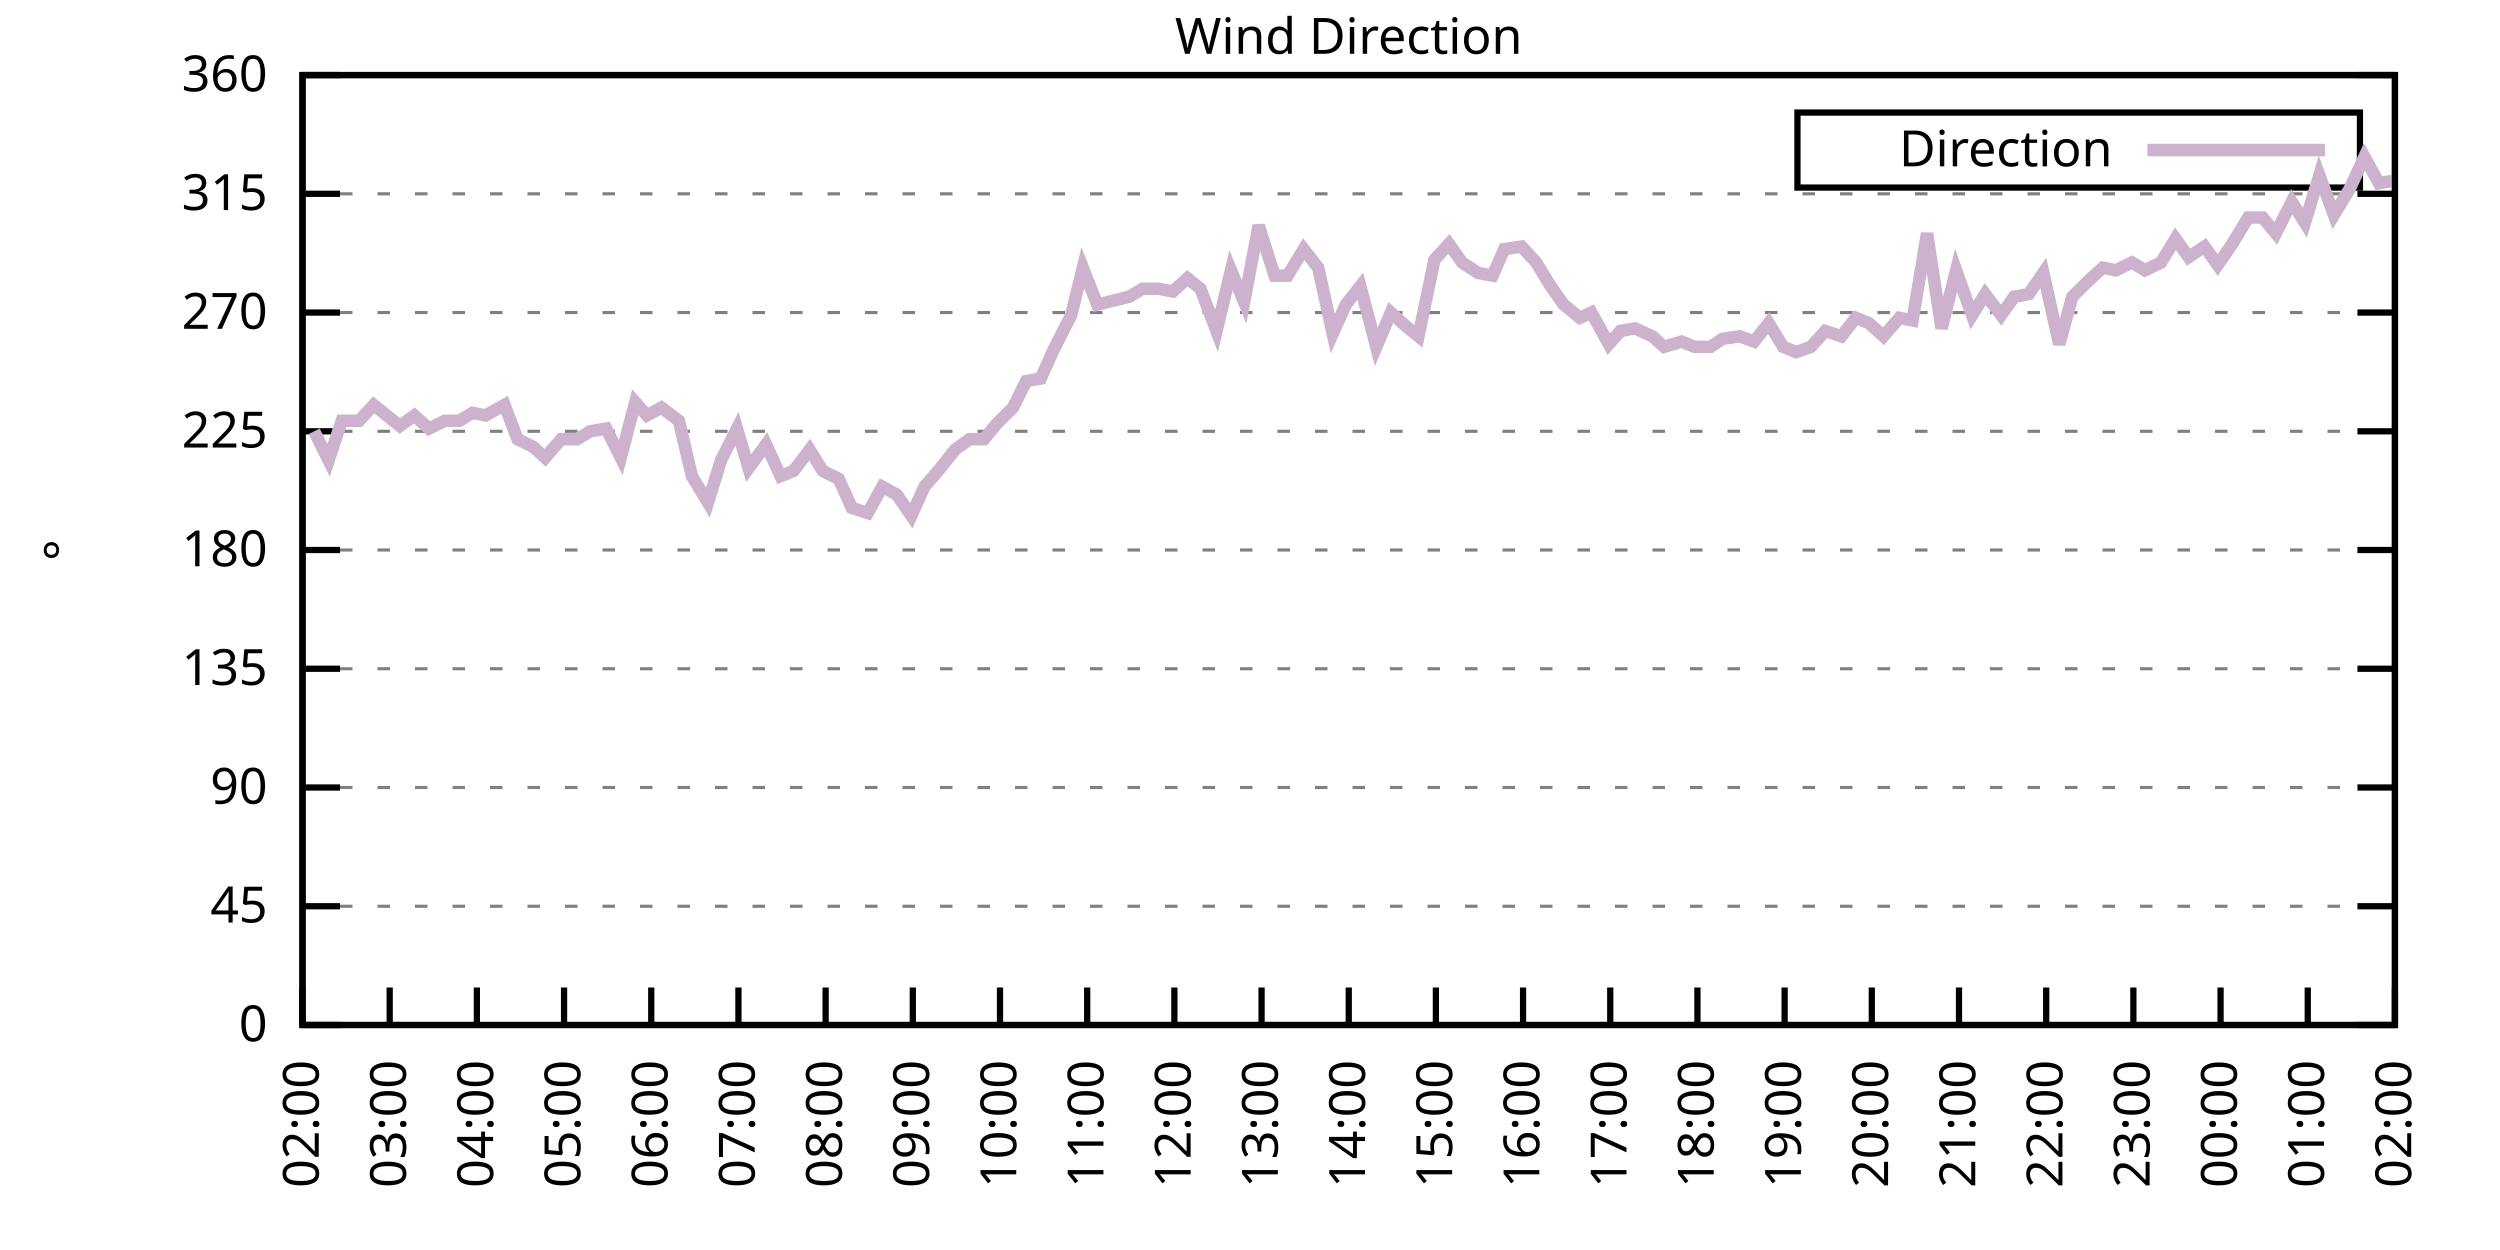
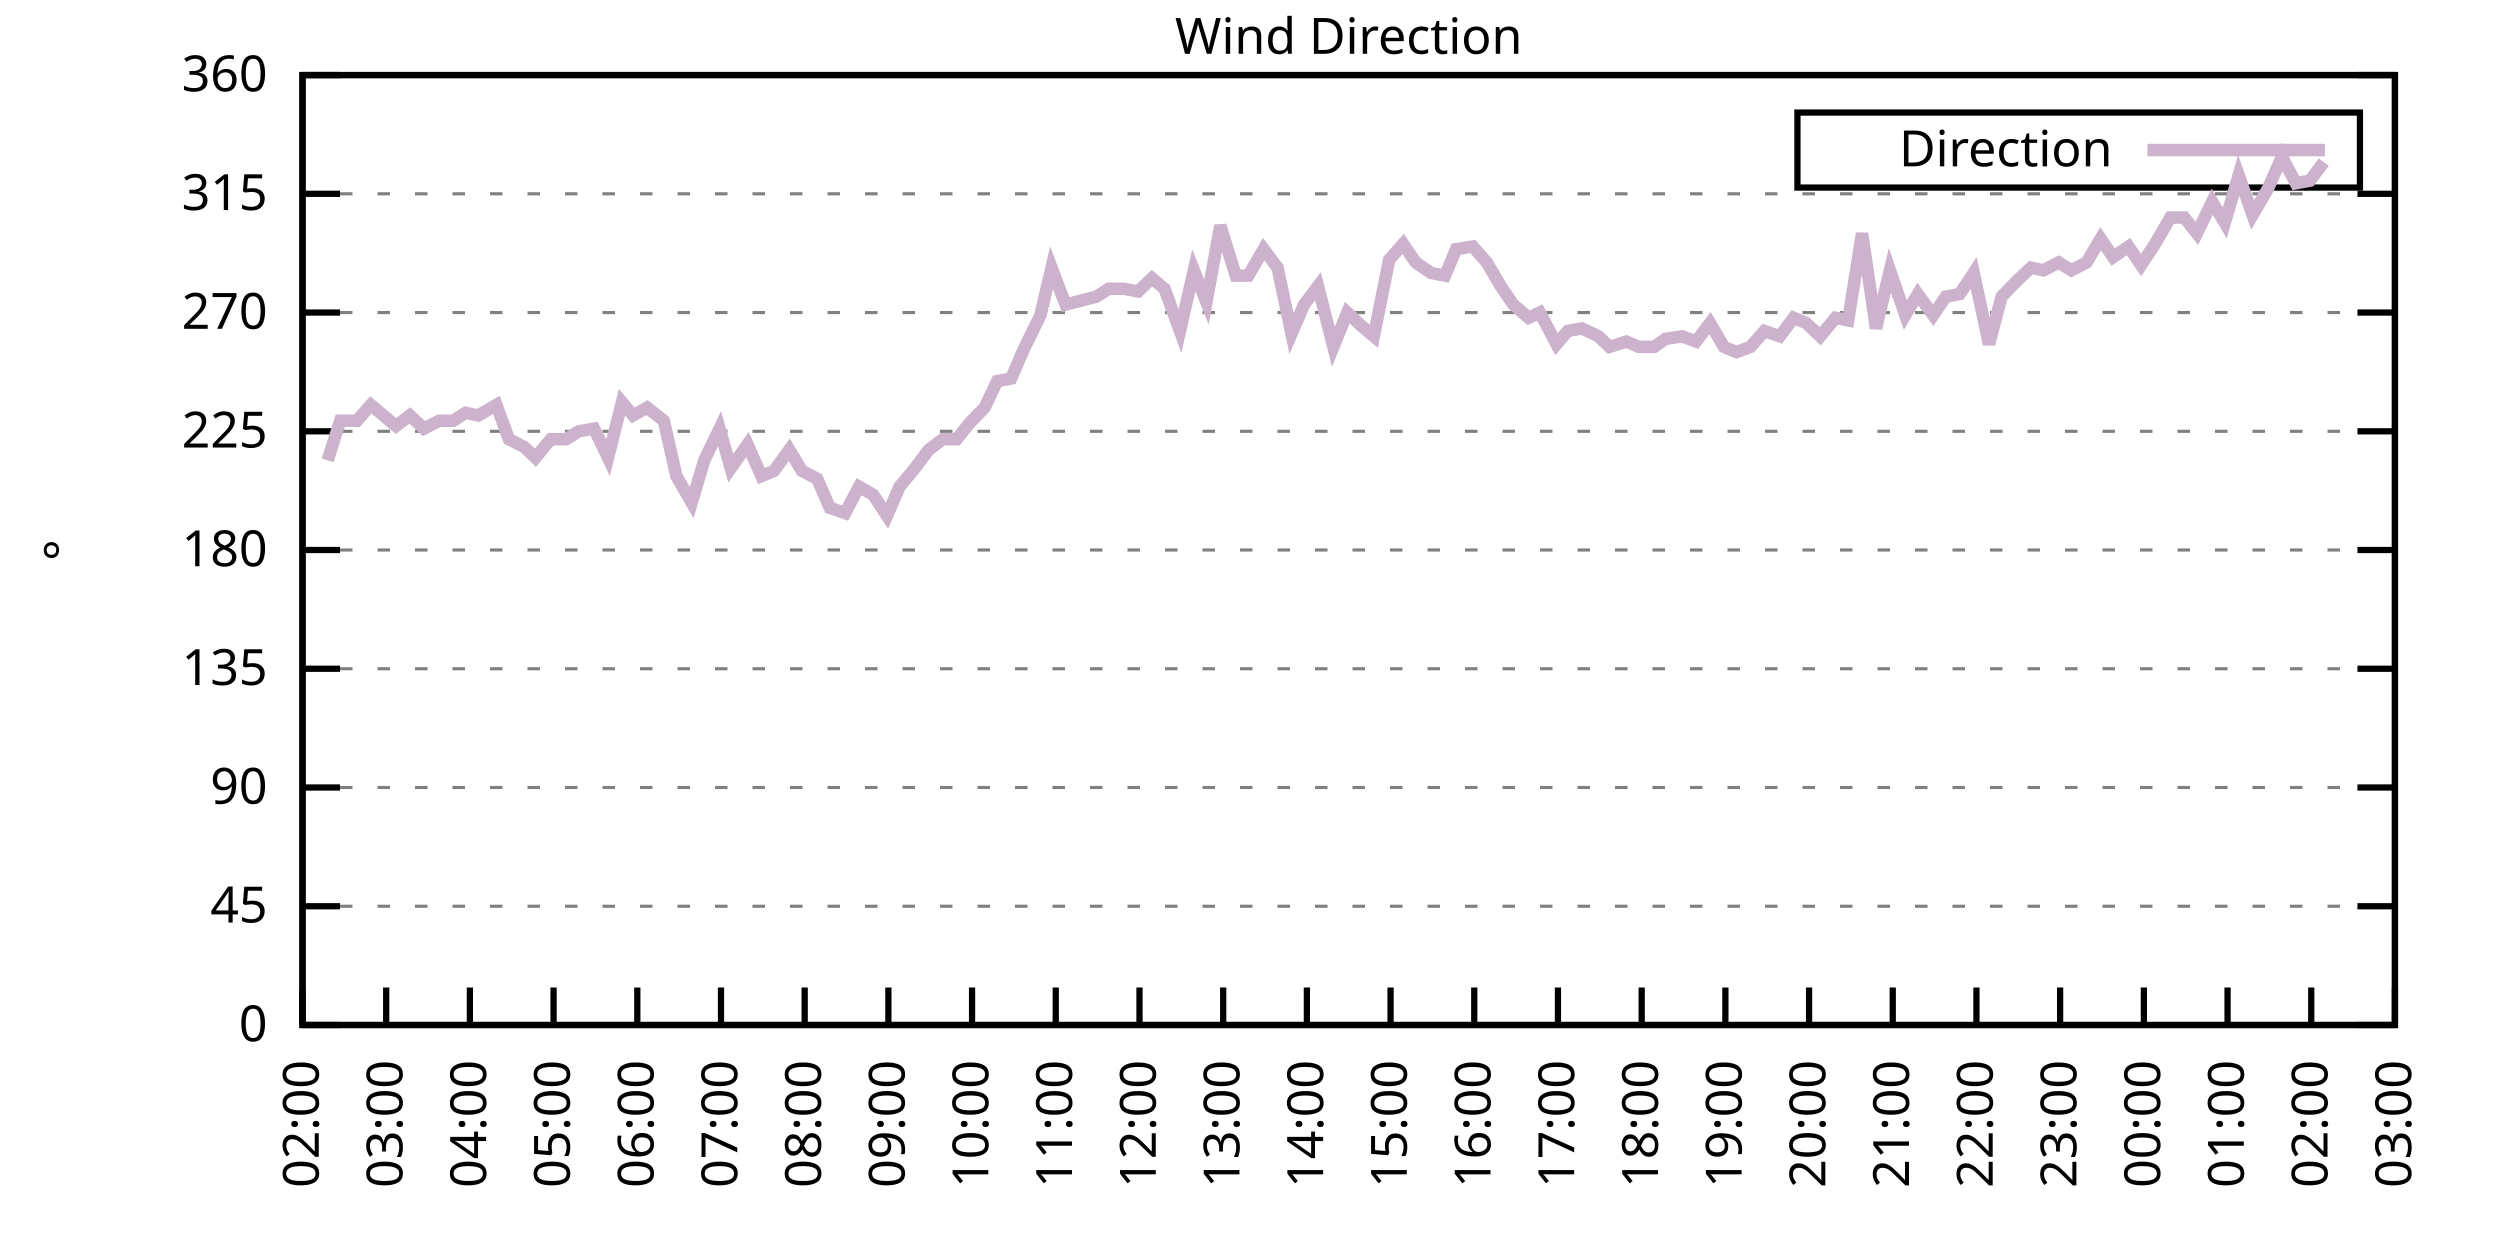
<svg xmlns="http://www.w3.org/2000/svg" xmlns:xlink="http://www.w3.org/1999/xlink" width="400" height="200" viewBox="0 0 400 200">
  <g id="gnuplot_canvas">
    <rect x="0" y="0" width="400" height="200" fill="none" />
    <defs>
      <circle id="gpDot" r="0.5" stroke-width="0.5" stroke="currentColor" />
      <path id="gpPt0" stroke-width="0.333" stroke="currentColor" d="M-1,0 h2 M0,-1 v2" />
      <path id="gpPt1" stroke-width="0.333" stroke="currentColor" d="M-1,-1 L1,1 M1,-1 L-1,1" />
      <path id="gpPt2" stroke-width="0.333" stroke="currentColor" d="M-1,0 L1,0 M0,-1 L0,1 M-1,-1 L1,1 M-1,1 L1,-1" />
      <rect id="gpPt3" stroke-width="0.333" stroke="currentColor" x="-1" y="-1" width="2" height="2" />
      <rect id="gpPt4" stroke-width="0.333" stroke="currentColor" fill="currentColor" x="-1" y="-1" width="2" height="2" />
      <circle id="gpPt5" stroke-width="0.333" stroke="currentColor" cx="0" cy="0" r="1" />
      <use xlink:href="#gpPt5" id="gpPt6" fill="currentColor" stroke="none" />
      <path id="gpPt7" stroke-width="0.333" stroke="currentColor" d="M0,-1.33 L-1.33,0.67 L1.33,0.67 z" />
      <use xlink:href="#gpPt7" id="gpPt8" fill="currentColor" stroke="none" />
      <use xlink:href="#gpPt7" id="gpPt9" stroke="currentColor" transform="rotate(180)" />
      <use xlink:href="#gpPt9" id="gpPt10" fill="currentColor" stroke="none" />
      <use xlink:href="#gpPt3" id="gpPt11" stroke="currentColor" transform="rotate(45)" />
      <use xlink:href="#gpPt11" id="gpPt12" fill="currentColor" stroke="none" />
      <path id="gpPt13" stroke-width="0.333" stroke="currentColor" d="M0,1.330 L1.265,0.411 L0.782,-1.067 L-0.782,-1.076 L-1.265,0.411 z" />
      <use xlink:href="#gpPt13" id="gpPt14" fill="currentColor" stroke="none" />
      <filter id="textbox" filterUnits="objectBoundingBox" x="0" y="0" height="1" width="1">
        <feFlood flood-color="white" flood-opacity="1" result="bgnd" />
        <feComposite in="SourceGraphic" in2="bgnd" operator="atop" />
      </filter>
      <filter id="greybox" filterUnits="objectBoundingBox" x="0" y="0" height="1" width="1">
        <feFlood flood-color="lightgrey" flood-opacity="1" result="grey" />
        <feComposite in="SourceGraphic" in2="grey" operator="atop" />
      </filter>
    </defs>
    <g fill="none" color="white" stroke="currentColor" stroke-width="1.00" stroke-linecap="butt" stroke-linejoin="miter">
</g>
    <g fill="none" color="black" stroke="currentColor" stroke-width="1.00" stroke-linecap="butt" stroke-linejoin="miter">
      <g stroke="none" shape-rendering="crispEdges">
        <polygon fill="rgb(255, 255, 255)" points="48.40,164.00 383.18,164.00 383.18,12.02 48.40,12.02 " />
      </g>
    </g>
    <g fill="none" color="black" stroke="currentColor" stroke-width="1.00" stroke-linecap="butt" stroke-linejoin="miter">
</g>
    <g fill="none" color="black" stroke="black" stroke-width="0.50" stroke-linecap="butt" stroke-linejoin="miter">
</g>
    <g fill="none" color="gray" stroke="currentColor" stroke-width="0.50" stroke-linecap="butt" stroke-linejoin="miter">
      <path stroke="gray" stroke-dasharray="2,4" class="gridline" d="M48.40,164.00 L383.19,164.00  " />
    </g>
    <g fill="none" color="gray" stroke="gray" stroke-width="1.00" stroke-linecap="butt" stroke-linejoin="miter">
</g>
    <g fill="none" color="black" stroke="currentColor" stroke-width="1.00" stroke-linecap="butt" stroke-linejoin="miter">
      <path stroke="black" d="M48.40,164.00 L54.40,164.00 M383.19,164.00 L377.19,164.00  " />
      <g transform="translate(42.80,166.60)" stroke="none" fill="black" font-family="Sans" font-size="8.00" text-anchor="end">
        <text>
          <tspan font-family="Sans"> 0</tspan>
        </text>
      </g>
    </g>
    <g fill="none" color="black" stroke="currentColor" stroke-width="1.00" stroke-linecap="butt" stroke-linejoin="miter">
</g>
    <g fill="none" color="black" stroke="black" stroke-width="0.50" stroke-linecap="butt" stroke-linejoin="miter">
</g>
    <g fill="none" color="gray" stroke="currentColor" stroke-width="0.50" stroke-linecap="butt" stroke-linejoin="miter">
      <path stroke="gray" stroke-dasharray="2,4" class="gridline" d="M48.40,145.00 L383.19,145.00  " />
    </g>
    <g fill="none" color="gray" stroke="gray" stroke-width="1.00" stroke-linecap="butt" stroke-linejoin="miter">
</g>
    <g fill="none" color="black" stroke="currentColor" stroke-width="1.00" stroke-linecap="butt" stroke-linejoin="miter">
      <path stroke="black" d="M48.40,145.00 L54.40,145.00 M383.19,145.00 L377.19,145.00  " />
      <g transform="translate(42.80,147.60)" stroke="none" fill="black" font-family="Sans" font-size="8.00" text-anchor="end">
        <text>
          <tspan font-family="Sans"> 45</tspan>
        </text>
      </g>
    </g>
    <g fill="none" color="black" stroke="currentColor" stroke-width="1.00" stroke-linecap="butt" stroke-linejoin="miter">
</g>
    <g fill="none" color="black" stroke="black" stroke-width="0.50" stroke-linecap="butt" stroke-linejoin="miter">
</g>
    <g fill="none" color="gray" stroke="currentColor" stroke-width="0.50" stroke-linecap="butt" stroke-linejoin="miter">
      <path stroke="gray" stroke-dasharray="2,4" class="gridline" d="M48.40,126.00 L383.19,126.00  " />
    </g>
    <g fill="none" color="gray" stroke="gray" stroke-width="1.00" stroke-linecap="butt" stroke-linejoin="miter">
</g>
    <g fill="none" color="black" stroke="currentColor" stroke-width="1.00" stroke-linecap="butt" stroke-linejoin="miter">
      <path stroke="black" d="M48.40,126.00 L54.40,126.00 M383.19,126.00 L377.19,126.00  " />
      <g transform="translate(42.80,128.60)" stroke="none" fill="black" font-family="Sans" font-size="8.00" text-anchor="end">
        <text>
          <tspan font-family="Sans"> 90</tspan>
        </text>
      </g>
    </g>
    <g fill="none" color="black" stroke="currentColor" stroke-width="1.00" stroke-linecap="butt" stroke-linejoin="miter">
</g>
    <g fill="none" color="black" stroke="black" stroke-width="0.50" stroke-linecap="butt" stroke-linejoin="miter">
</g>
    <g fill="none" color="gray" stroke="currentColor" stroke-width="0.50" stroke-linecap="butt" stroke-linejoin="miter">
      <path stroke="gray" stroke-dasharray="2,4" class="gridline" d="M48.40,107.00 L383.19,107.00  " />
    </g>
    <g fill="none" color="gray" stroke="gray" stroke-width="1.00" stroke-linecap="butt" stroke-linejoin="miter">
</g>
    <g fill="none" color="black" stroke="currentColor" stroke-width="1.00" stroke-linecap="butt" stroke-linejoin="miter">
      <path stroke="black" d="M48.40,107.00 L54.40,107.00 M383.19,107.00 L377.19,107.00  " />
      <g transform="translate(42.80,109.60)" stroke="none" fill="black" font-family="Sans" font-size="8.00" text-anchor="end">
        <text>
          <tspan font-family="Sans"> 135</tspan>
        </text>
      </g>
    </g>
    <g fill="none" color="black" stroke="currentColor" stroke-width="1.00" stroke-linecap="butt" stroke-linejoin="miter">
</g>
    <g fill="none" color="black" stroke="black" stroke-width="0.50" stroke-linecap="butt" stroke-linejoin="miter">
</g>
    <g fill="none" color="gray" stroke="currentColor" stroke-width="0.50" stroke-linecap="butt" stroke-linejoin="miter">
      <path stroke="gray" stroke-dasharray="2,4" class="gridline" d="M48.40,88.00 L383.19,88.00  " />
    </g>
    <g fill="none" color="gray" stroke="gray" stroke-width="1.00" stroke-linecap="butt" stroke-linejoin="miter">
</g>
    <g fill="none" color="black" stroke="currentColor" stroke-width="1.00" stroke-linecap="butt" stroke-linejoin="miter">
      <path stroke="black" d="M48.40,88.00 L54.40,88.00 M383.19,88.00 L377.19,88.00  " />
      <g transform="translate(42.80,90.60)" stroke="none" fill="black" font-family="Sans" font-size="8.00" text-anchor="end">
        <text>
          <tspan font-family="Sans"> 180</tspan>
        </text>
      </g>
    </g>
    <g fill="none" color="black" stroke="currentColor" stroke-width="1.00" stroke-linecap="butt" stroke-linejoin="miter">
</g>
    <g fill="none" color="black" stroke="black" stroke-width="0.50" stroke-linecap="butt" stroke-linejoin="miter">
</g>
    <g fill="none" color="gray" stroke="currentColor" stroke-width="0.50" stroke-linecap="butt" stroke-linejoin="miter">
      <path stroke="gray" stroke-dasharray="2,4" class="gridline" d="M48.40,69.01 L383.19,69.01  " />
    </g>
    <g fill="none" color="gray" stroke="gray" stroke-width="1.00" stroke-linecap="butt" stroke-linejoin="miter">
</g>
    <g fill="none" color="black" stroke="currentColor" stroke-width="1.00" stroke-linecap="butt" stroke-linejoin="miter">
      <path stroke="black" d="M48.40,69.01 L54.40,69.01 M383.19,69.01 L377.19,69.01  " />
      <g transform="translate(42.80,71.61)" stroke="none" fill="black" font-family="Sans" font-size="8.00" text-anchor="end">
        <text>
          <tspan font-family="Sans"> 225</tspan>
        </text>
      </g>
    </g>
    <g fill="none" color="black" stroke="currentColor" stroke-width="1.00" stroke-linecap="butt" stroke-linejoin="miter">
</g>
    <g fill="none" color="black" stroke="black" stroke-width="0.50" stroke-linecap="butt" stroke-linejoin="miter">
</g>
    <g fill="none" color="gray" stroke="currentColor" stroke-width="0.50" stroke-linecap="butt" stroke-linejoin="miter">
      <path stroke="gray" stroke-dasharray="2,4" class="gridline" d="M48.40,50.01 L383.19,50.01  " />
    </g>
    <g fill="none" color="gray" stroke="gray" stroke-width="1.00" stroke-linecap="butt" stroke-linejoin="miter">
</g>
    <g fill="none" color="black" stroke="currentColor" stroke-width="1.00" stroke-linecap="butt" stroke-linejoin="miter">
      <path stroke="black" d="M48.40,50.01 L54.40,50.01 M383.19,50.01 L377.19,50.01  " />
      <g transform="translate(42.80,52.61)" stroke="none" fill="black" font-family="Sans" font-size="8.00" text-anchor="end">
        <text>
          <tspan font-family="Sans"> 270</tspan>
        </text>
      </g>
    </g>
    <g fill="none" color="black" stroke="currentColor" stroke-width="1.00" stroke-linecap="butt" stroke-linejoin="miter">
</g>
    <g fill="none" color="black" stroke="black" stroke-width="0.50" stroke-linecap="butt" stroke-linejoin="miter">
</g>
    <g fill="none" color="gray" stroke="currentColor" stroke-width="0.50" stroke-linecap="butt" stroke-linejoin="miter">
      <path stroke="gray" stroke-dasharray="2,4" class="gridline" d="M48.40,31.01 L383.19,31.01  " />
    </g>
    <g fill="none" color="gray" stroke="gray" stroke-width="1.00" stroke-linecap="butt" stroke-linejoin="miter">
</g>
    <g fill="none" color="black" stroke="currentColor" stroke-width="1.00" stroke-linecap="butt" stroke-linejoin="miter">
      <path stroke="black" d="M48.40,31.01 L54.40,31.01 M383.19,31.01 L377.19,31.01  " />
      <g transform="translate(42.80,33.61)" stroke="none" fill="black" font-family="Sans" font-size="8.00" text-anchor="end">
        <text>
          <tspan font-family="Sans"> 315</tspan>
        </text>
      </g>
    </g>
    <g fill="none" color="black" stroke="currentColor" stroke-width="1.00" stroke-linecap="butt" stroke-linejoin="miter">
</g>
    <g fill="none" color="black" stroke="black" stroke-width="0.50" stroke-linecap="butt" stroke-linejoin="miter">
</g>
    <g fill="none" color="gray" stroke="currentColor" stroke-width="0.50" stroke-linecap="butt" stroke-linejoin="miter">
      <path stroke="gray" stroke-dasharray="2,4" class="gridline" d="M48.40,12.01 L383.19,12.01  " />
    </g>
    <g fill="none" color="gray" stroke="gray" stroke-width="1.00" stroke-linecap="butt" stroke-linejoin="miter">
</g>
    <g fill="none" color="black" stroke="currentColor" stroke-width="1.00" stroke-linecap="butt" stroke-linejoin="miter">
      <path stroke="black" d="M48.40,12.01 L54.40,12.01 M383.19,12.01 L377.19,12.01  " />
      <g transform="translate(42.80,14.61)" stroke="none" fill="black" font-family="Sans" font-size="8.00" text-anchor="end">
        <text>
          <tspan font-family="Sans"> 360</tspan>
        </text>
      </g>
    </g>
    <g fill="none" color="black" stroke="currentColor" stroke-width="1.00" stroke-linecap="butt" stroke-linejoin="miter">
      <path stroke="black" d="M48.40,164.00 L48.40,158.00  " />
      <g transform="translate(51.00,169.60) rotate(270.00)" stroke="none" fill="black" font-family="Sans" font-size="8.00" text-anchor="end">
        <text>
          <tspan font-family="Sans">02:00</tspan>
        </text>
      </g>
    </g>
    <g fill="none" color="black" stroke="currentColor" stroke-width="1.00" stroke-linecap="butt" stroke-linejoin="miter">
-       <path stroke="black" d="M62.35,164.00 L62.35,158.00  " />
-       <g transform="translate(64.95,169.60) rotate(270.00)" stroke="none" fill="black" font-family="Sans" font-size="8.00" text-anchor="end">
+       <path stroke="black" d="M61.79,164.00 L61.79,158.00  " />
+       <g transform="translate(64.39,169.60) rotate(270.00)" stroke="none" fill="black" font-family="Sans" font-size="8.00" text-anchor="end">
        <text>
          <tspan font-family="Sans">03:00</tspan>
        </text>
      </g>
    </g>
    <g fill="none" color="black" stroke="currentColor" stroke-width="1.00" stroke-linecap="butt" stroke-linejoin="miter">
-       <path stroke="black" d="M76.30,164.00 L76.30,158.00  " />
-       <g transform="translate(78.90,169.60) rotate(270.00)" stroke="none" fill="black" font-family="Sans" font-size="8.00" text-anchor="end">
+       <path stroke="black" d="M75.18,164.00 L75.18,158.00  " />
+       <g transform="translate(77.78,169.60) rotate(270.00)" stroke="none" fill="black" font-family="Sans" font-size="8.00" text-anchor="end">
        <text>
          <tspan font-family="Sans">04:00</tspan>
        </text>
      </g>
    </g>
    <g fill="none" color="black" stroke="currentColor" stroke-width="1.00" stroke-linecap="butt" stroke-linejoin="miter">
-       <path stroke="black" d="M90.25,164.00 L90.25,158.00  " />
-       <g transform="translate(92.85,169.60) rotate(270.00)" stroke="none" fill="black" font-family="Sans" font-size="8.00" text-anchor="end">
+       <path stroke="black" d="M88.57,164.00 L88.57,158.00  " />
+       <g transform="translate(91.17,169.60) rotate(270.00)" stroke="none" fill="black" font-family="Sans" font-size="8.00" text-anchor="end">
        <text>
          <tspan font-family="Sans">05:00</tspan>
        </text>
      </g>
    </g>
    <g fill="none" color="black" stroke="currentColor" stroke-width="1.00" stroke-linecap="butt" stroke-linejoin="miter">
-       <path stroke="black" d="M104.20,164.00 L104.20,158.00  " />
-       <g transform="translate(106.80,169.60) rotate(270.00)" stroke="none" fill="black" font-family="Sans" font-size="8.00" text-anchor="end">
+       <path stroke="black" d="M101.97,164.00 L101.97,158.00  " />
+       <g transform="translate(104.57,169.60) rotate(270.00)" stroke="none" fill="black" font-family="Sans" font-size="8.00" text-anchor="end">
        <text>
          <tspan font-family="Sans">06:00</tspan>
        </text>
      </g>
    </g>
    <g fill="none" color="black" stroke="currentColor" stroke-width="1.00" stroke-linecap="butt" stroke-linejoin="miter">
-       <path stroke="black" d="M118.15,164.00 L118.15,158.00  " />
-       <g transform="translate(120.75,169.60) rotate(270.00)" stroke="none" fill="black" font-family="Sans" font-size="8.00" text-anchor="end">
+       <path stroke="black" d="M115.36,164.00 L115.36,158.00  " />
+       <g transform="translate(117.96,169.60) rotate(270.00)" stroke="none" fill="black" font-family="Sans" font-size="8.00" text-anchor="end">
        <text>
          <tspan font-family="Sans">07:00</tspan>
        </text>
      </g>
    </g>
    <g fill="none" color="black" stroke="currentColor" stroke-width="1.00" stroke-linecap="butt" stroke-linejoin="miter">
-       <path stroke="black" d="M132.10,164.00 L132.10,158.00  " />
-       <g transform="translate(134.70,169.60) rotate(270.00)" stroke="none" fill="black" font-family="Sans" font-size="8.00" text-anchor="end">
+       <path stroke="black" d="M128.75,164.00 L128.75,158.00  " />
+       <g transform="translate(131.35,169.60) rotate(270.00)" stroke="none" fill="black" font-family="Sans" font-size="8.00" text-anchor="end">
        <text>
          <tspan font-family="Sans">08:00</tspan>
        </text>
      </g>
    </g>
    <g fill="none" color="black" stroke="currentColor" stroke-width="1.00" stroke-linecap="butt" stroke-linejoin="miter">
-       <path stroke="black" d="M146.05,164.00 L146.05,158.00  " />
-       <g transform="translate(148.65,169.60) rotate(270.00)" stroke="none" fill="black" font-family="Sans" font-size="8.00" text-anchor="end">
+       <path stroke="black" d="M142.14,164.00 L142.14,158.00  " />
+       <g transform="translate(144.74,169.60) rotate(270.00)" stroke="none" fill="black" font-family="Sans" font-size="8.00" text-anchor="end">
        <text>
          <tspan font-family="Sans">09:00</tspan>
        </text>
      </g>
    </g>
    <g fill="none" color="black" stroke="currentColor" stroke-width="1.00" stroke-linecap="butt" stroke-linejoin="miter">
-       <path stroke="black" d="M160.00,164.00 L160.00,158.00  " />
-       <g transform="translate(162.60,169.60) rotate(270.00)" stroke="none" fill="black" font-family="Sans" font-size="8.00" text-anchor="end">
+       <path stroke="black" d="M155.53,164.00 L155.53,158.00  " />
+       <g transform="translate(158.13,169.60) rotate(270.00)" stroke="none" fill="black" font-family="Sans" font-size="8.00" text-anchor="end">
        <text>
          <tspan font-family="Sans">10:00</tspan>
        </text>
      </g>
    </g>
    <g fill="none" color="black" stroke="currentColor" stroke-width="1.00" stroke-linecap="butt" stroke-linejoin="miter">
-       <path stroke="black" d="M173.95,164.00 L173.95,158.00  " />
-       <g transform="translate(176.55,169.60) rotate(270.00)" stroke="none" fill="black" font-family="Sans" font-size="8.00" text-anchor="end">
+       <path stroke="black" d="M168.92,164.00 L168.92,158.00  " />
+       <g transform="translate(171.52,169.60) rotate(270.00)" stroke="none" fill="black" font-family="Sans" font-size="8.00" text-anchor="end">
        <text>
          <tspan font-family="Sans">11:00</tspan>
        </text>
      </g>
    </g>
    <g fill="none" color="black" stroke="currentColor" stroke-width="1.00" stroke-linecap="butt" stroke-linejoin="miter">
-       <path stroke="black" d="M187.90,164.00 L187.90,158.00  " />
-       <g transform="translate(190.50,169.60) rotate(270.00)" stroke="none" fill="black" font-family="Sans" font-size="8.00" text-anchor="end">
+       <path stroke="black" d="M182.32,164.00 L182.32,158.00  " />
+       <g transform="translate(184.92,169.60) rotate(270.00)" stroke="none" fill="black" font-family="Sans" font-size="8.00" text-anchor="end">
        <text>
          <tspan font-family="Sans">12:00</tspan>
        </text>
      </g>
    </g>
    <g fill="none" color="black" stroke="currentColor" stroke-width="1.00" stroke-linecap="butt" stroke-linejoin="miter">
-       <path stroke="black" d="M201.85,164.00 L201.85,158.00  " />
-       <g transform="translate(204.45,169.60) rotate(270.00)" stroke="none" fill="black" font-family="Sans" font-size="8.00" text-anchor="end">
+       <path stroke="black" d="M195.71,164.00 L195.71,158.00  " />
+       <g transform="translate(198.31,169.60) rotate(270.00)" stroke="none" fill="black" font-family="Sans" font-size="8.00" text-anchor="end">
        <text>
          <tspan font-family="Sans">13:00</tspan>
        </text>
      </g>
    </g>
    <g fill="none" color="black" stroke="currentColor" stroke-width="1.00" stroke-linecap="butt" stroke-linejoin="miter">
-       <path stroke="black" d="M215.80,164.00 L215.80,158.00  " />
-       <g transform="translate(218.40,169.60) rotate(270.00)" stroke="none" fill="black" font-family="Sans" font-size="8.00" text-anchor="end">
+       <path stroke="black" d="M209.10,164.00 L209.10,158.00  " />
+       <g transform="translate(211.70,169.60) rotate(270.00)" stroke="none" fill="black" font-family="Sans" font-size="8.00" text-anchor="end">
        <text>
          <tspan font-family="Sans">14:00</tspan>
        </text>
      </g>
    </g>
    <g fill="none" color="black" stroke="currentColor" stroke-width="1.00" stroke-linecap="butt" stroke-linejoin="miter">
-       <path stroke="black" d="M229.74,164.00 L229.74,158.00  " />
-       <g transform="translate(232.34,169.60) rotate(270.00)" stroke="none" fill="black" font-family="Sans" font-size="8.00" text-anchor="end">
+       <path stroke="black" d="M222.49,164.00 L222.49,158.00  " />
+       <g transform="translate(225.09,169.60) rotate(270.00)" stroke="none" fill="black" font-family="Sans" font-size="8.00" text-anchor="end">
        <text>
          <tspan font-family="Sans">15:00</tspan>
        </text>
      </g>
    </g>
    <g fill="none" color="black" stroke="currentColor" stroke-width="1.00" stroke-linecap="butt" stroke-linejoin="miter">
-       <path stroke="black" d="M243.69,164.00 L243.69,158.00  " />
-       <g transform="translate(246.29,169.60) rotate(270.00)" stroke="none" fill="black" font-family="Sans" font-size="8.00" text-anchor="end">
+       <path stroke="black" d="M235.88,164.00 L235.88,158.00  " />
+       <g transform="translate(238.48,169.60) rotate(270.00)" stroke="none" fill="black" font-family="Sans" font-size="8.00" text-anchor="end">
        <text>
          <tspan font-family="Sans">16:00</tspan>
        </text>
      </g>
    </g>
    <g fill="none" color="black" stroke="currentColor" stroke-width="1.00" stroke-linecap="butt" stroke-linejoin="miter">
-       <path stroke="black" d="M257.64,164.00 L257.64,158.00  " />
-       <g transform="translate(260.24,169.60) rotate(270.00)" stroke="none" fill="black" font-family="Sans" font-size="8.00" text-anchor="end">
+       <path stroke="black" d="M249.27,164.00 L249.27,158.00  " />
+       <g transform="translate(251.87,169.60) rotate(270.00)" stroke="none" fill="black" font-family="Sans" font-size="8.00" text-anchor="end">
        <text>
          <tspan font-family="Sans">17:00</tspan>
        </text>
      </g>
    </g>
    <g fill="none" color="black" stroke="currentColor" stroke-width="1.00" stroke-linecap="butt" stroke-linejoin="miter">
-       <path stroke="black" d="M271.59,164.00 L271.59,158.00  " />
-       <g transform="translate(274.19,169.60) rotate(270.00)" stroke="none" fill="black" font-family="Sans" font-size="8.00" text-anchor="end">
+       <path stroke="black" d="M262.67,164.00 L262.67,158.00  " />
+       <g transform="translate(265.27,169.60) rotate(270.00)" stroke="none" fill="black" font-family="Sans" font-size="8.00" text-anchor="end">
        <text>
          <tspan font-family="Sans">18:00</tspan>
        </text>
      </g>
    </g>
    <g fill="none" color="black" stroke="currentColor" stroke-width="1.00" stroke-linecap="butt" stroke-linejoin="miter">
-       <path stroke="black" d="M285.54,164.00 L285.54,158.00  " />
-       <g transform="translate(288.14,169.60) rotate(270.00)" stroke="none" fill="black" font-family="Sans" font-size="8.00" text-anchor="end">
+       <path stroke="black" d="M276.06,164.00 L276.06,158.00  " />
+       <g transform="translate(278.66,169.60) rotate(270.00)" stroke="none" fill="black" font-family="Sans" font-size="8.00" text-anchor="end">
        <text>
          <tspan font-family="Sans">19:00</tspan>
        </text>
      </g>
    </g>
    <g fill="none" color="black" stroke="currentColor" stroke-width="1.00" stroke-linecap="butt" stroke-linejoin="miter">
-       <path stroke="black" d="M299.49,164.00 L299.49,158.00  " />
-       <g transform="translate(302.09,169.60) rotate(270.00)" stroke="none" fill="black" font-family="Sans" font-size="8.00" text-anchor="end">
+       <path stroke="black" d="M289.45,164.00 L289.45,158.00  " />
+       <g transform="translate(292.05,169.60) rotate(270.00)" stroke="none" fill="black" font-family="Sans" font-size="8.00" text-anchor="end">
        <text>
          <tspan font-family="Sans">20:00</tspan>
        </text>
      </g>
    </g>
    <g fill="none" color="black" stroke="currentColor" stroke-width="1.00" stroke-linecap="butt" stroke-linejoin="miter">
-       <path stroke="black" d="M313.44,164.00 L313.44,158.00  " />
-       <g transform="translate(316.04,169.60) rotate(270.00)" stroke="none" fill="black" font-family="Sans" font-size="8.00" text-anchor="end">
+       <path stroke="black" d="M302.84,164.00 L302.84,158.00  " />
+       <g transform="translate(305.44,169.60) rotate(270.00)" stroke="none" fill="black" font-family="Sans" font-size="8.00" text-anchor="end">
        <text>
          <tspan font-family="Sans">21:00</tspan>
        </text>
      </g>
    </g>
    <g fill="none" color="black" stroke="currentColor" stroke-width="1.00" stroke-linecap="butt" stroke-linejoin="miter">
-       <path stroke="black" d="M327.39,164.00 L327.39,158.00  " />
-       <g transform="translate(329.99,169.60) rotate(270.00)" stroke="none" fill="black" font-family="Sans" font-size="8.00" text-anchor="end">
+       <path stroke="black" d="M316.23,164.00 L316.23,158.00  " />
+       <g transform="translate(318.83,169.60) rotate(270.00)" stroke="none" fill="black" font-family="Sans" font-size="8.00" text-anchor="end">
        <text>
          <tspan font-family="Sans">22:00</tspan>
        </text>
      </g>
    </g>
    <g fill="none" color="black" stroke="currentColor" stroke-width="1.00" stroke-linecap="butt" stroke-linejoin="miter">
-       <path stroke="black" d="M341.34,164.00 L341.34,158.00  " />
-       <g transform="translate(343.94,169.60) rotate(270.00)" stroke="none" fill="black" font-family="Sans" font-size="8.00" text-anchor="end">
+       <path stroke="black" d="M329.62,164.00 L329.62,158.00  " />
+       <g transform="translate(332.22,169.60) rotate(270.00)" stroke="none" fill="black" font-family="Sans" font-size="8.00" text-anchor="end">
        <text>
          <tspan font-family="Sans">23:00</tspan>
        </text>
      </g>
    </g>
    <g fill="none" color="black" stroke="currentColor" stroke-width="1.00" stroke-linecap="butt" stroke-linejoin="miter">
-       <path stroke="black" d="M355.29,164.00 L355.29,158.00  " />
-       <g transform="translate(357.89,169.60) rotate(270.00)" stroke="none" fill="black" font-family="Sans" font-size="8.00" text-anchor="end">
+       <path stroke="black" d="M343.02,164.00 L343.02,158.00  " />
+       <g transform="translate(345.62,169.60) rotate(270.00)" stroke="none" fill="black" font-family="Sans" font-size="8.00" text-anchor="end">
        <text>
          <tspan font-family="Sans">00:00</tspan>
        </text>
      </g>
    </g>
    <g fill="none" color="black" stroke="currentColor" stroke-width="1.00" stroke-linecap="butt" stroke-linejoin="miter">
-       <path stroke="black" d="M369.24,164.00 L369.24,158.00  " />
-       <g transform="translate(371.84,169.60) rotate(270.00)" stroke="none" fill="black" font-family="Sans" font-size="8.00" text-anchor="end">
+       <path stroke="black" d="M356.41,164.00 L356.41,158.00  " />
+       <g transform="translate(359.01,169.60) rotate(270.00)" stroke="none" fill="black" font-family="Sans" font-size="8.00" text-anchor="end">
        <text>
          <tspan font-family="Sans">01:00</tspan>
+         </text>
+       </g>
+     </g>
+     <g fill="none" color="black" stroke="currentColor" stroke-width="1.00" stroke-linecap="butt" stroke-linejoin="miter">
+       <path stroke="black" d="M369.80,164.00 L369.80,158.00  " />
+       <g transform="translate(372.40,169.60) rotate(270.00)" stroke="none" fill="black" font-family="Sans" font-size="8.00" text-anchor="end">
+         <text>
+           <tspan font-family="Sans">02:00</tspan>
        </text>
      </g>
    </g>
    <g fill="none" color="black" stroke="currentColor" stroke-width="1.00" stroke-linecap="butt" stroke-linejoin="miter">
      <path stroke="black" d="M383.19,164.00 L383.19,158.00  " />
      <g transform="translate(385.79,169.60) rotate(270.00)" stroke="none" fill="black" font-family="Sans" font-size="8.00" text-anchor="end">
        <text>
-           <tspan font-family="Sans">02:00</tspan>
+           <tspan font-family="Sans">03:00</tspan>
        </text>
      </g>
    </g>
    <g fill="none" color="black" stroke="currentColor" stroke-width="1.00" stroke-linecap="butt" stroke-linejoin="miter">
</g>
    <g fill="none" color="black" stroke="currentColor" stroke-width="1.00" stroke-linecap="butt" stroke-linejoin="miter">
      <path stroke="black" d="M48.40,12.01 L48.40,164.00 L383.19,164.00 L383.19,12.01 L48.40,12.01 Z  " />
    </g>
    <g fill="none" color="black" stroke="currentColor" stroke-width="1.00" stroke-linecap="butt" stroke-linejoin="miter">
</g>
    <g fill="none" color="black" stroke="currentColor" stroke-width="1.00" stroke-linecap="butt" stroke-linejoin="miter">
      <path stroke="black" d="M287.59,30.01 L287.59,18.01 L377.59,18.01 L377.59,30.01 L287.59,30.01 Z  " />
    </g>
    <g id="Wind_direction_plot_1">
      <g fill="none" color="white" stroke="black" stroke-width="2.00" stroke-linecap="butt" stroke-linejoin="miter">
</g>
      <g fill="none" color="black" stroke="currentColor" stroke-width="2.00" stroke-linecap="butt" stroke-linejoin="miter">
        <g transform="translate(337.99,26.61)" stroke="none" fill="black" font-family="Sans" font-size="8.00" text-anchor="end">
          <text>
            <tspan font-family="Sans">Direction</tspan>
          </text>
        </g>
      </g>
      <g fill="none" color="black" stroke="currentColor" stroke-width="2.00" stroke-linecap="butt" stroke-linejoin="miter">
-         <path stroke="rgb(204, 178, 204)" d="M343.59,24.01 L371.99,24.01 M50.26,69.01 L52.58,73.65 L54.68,67.32 L57.47,67.32 L59.79,64.78 L61.88,66.47   L63.98,68.16 L66.30,66.47 L68.63,68.58 L71.18,67.32 L73.51,67.32 L75.60,66.05 L77.69,66.47 L80.72,64.78   L82.81,70.27 L85.37,71.54 L87.23,73.23 L89.78,70.27 L92.34,70.27 L94.43,69.01 L96.99,68.58 L99.32,73.23   L101.64,64.36 L103.50,66.47 L105.83,65.21 L108.62,67.32 L110.71,76.18 L113.27,80.41 L115.36,73.65 L117.92,68.58   L119.78,74.92 L122.57,71.12 L124.89,76.18 L126.98,75.34 L129.54,71.96 L131.63,75.34 L134.19,76.61 L136.28,81.25   L138.84,82.09 L141.16,77.87 L143.49,79.14 L145.81,82.52 L147.91,77.87 L150.46,74.92 L152.79,71.96 L155.11,70.27   L157.44,70.27 L159.53,67.74 L162.09,65.21 L164.18,60.98 L166.51,60.56 L168.60,55.92 L171.39,50.43 L173.25,42.83   L175.57,48.74 L180.69,47.47 L182.78,46.21 L185.34,46.21 L187.66,46.63 L189.99,44.52 L192.08,46.21 L194.64,52.96   L196.96,43.25 L199.06,48.32 L201.38,36.08 L203.94,44.10 L206.03,44.10 L208.59,39.87 L210.91,42.83 L213.24,53.39   L215.33,48.74 L217.65,45.79 L220.21,55.50 L222.54,50.01 L224.86,52.12 L226.95,53.81 L229.51,41.56 L231.84,39.03   L233.93,41.99 L236.49,43.67 L238.81,44.10 L240.67,39.87 L243.46,39.45 L245.79,41.99 L248.11,45.79 L250.20,48.74   L252.76,50.85 L254.62,50.01 L257.41,55.07 L259.27,52.96 L261.60,52.54 L264.39,53.81 L266.25,55.50 L269.04,54.65   L271.13,55.50 L273.69,55.50 L275.55,54.23 L278.34,53.81 L280.66,54.65 L282.99,51.70 L285.31,55.50 L287.40,56.34   L289.73,55.50 L292.05,52.96 L294.61,53.81 L296.94,50.85 L299.03,51.70 L301.35,53.81 L303.91,50.85 L306.00,51.27   L308.33,37.34 L310.65,52.54 L312.98,43.25 L315.53,50.43 L317.63,47.05 L320.18,50.43 L322.28,47.47 L324.60,47.05   L326.93,43.67 L329.48,55.07 L331.58,47.47 L334.13,44.94 L336.46,42.83 L338.55,43.25 L341.11,41.99 L343.20,43.25   L345.76,41.99 L348.08,38.19 L350.18,41.14 L352.73,39.45 L354.83,42.41 L357.15,39.03 L359.71,34.81 L362.03,34.81   L364.13,37.34 L366.68,32.28 L368.78,35.65 L371.10,28.05 L373.43,34.39 L375.98,30.16 L378.31,25.10 L380.63,29.32   L382.96,28.90  " />
+         <path stroke="rgb(204, 178, 204)" d="M343.59,24.01 L371.99,24.01 M52.42,73.65 L54.43,67.32 L57.10,67.32 L59.34,64.78 L61.35,66.47 L63.35,68.16   L65.59,66.47 L67.82,68.58 L70.27,67.32 L72.50,67.32 L74.51,66.05 L76.52,66.47 L79.42,64.78 L81.43,70.27   L83.89,71.54 L85.67,73.23 L88.13,70.27 L90.58,70.27 L92.59,69.01 L95.05,68.58 L97.28,73.23 L99.51,64.36   L101.30,66.47 L103.53,65.21 L106.21,67.32 L108.22,76.18 L110.67,80.41 L112.68,73.65 L115.13,68.58 L116.92,74.92   L119.60,71.12 L121.83,76.18 L123.84,75.34 L126.29,71.96 L128.30,75.34 L130.76,76.61 L132.77,81.25 L135.22,82.09   L137.45,77.87 L139.69,79.14 L141.92,82.52 L143.93,77.87 L146.38,74.92 L148.61,71.96 L150.85,70.27 L153.08,70.27   L155.09,67.74 L157.54,65.21 L159.55,60.98 L161.78,60.56 L163.79,55.92 L166.47,50.43 L168.25,42.83 L170.49,48.74   L175.40,47.47 L177.41,46.21 L179.86,46.21 L182.09,46.63 L184.32,44.52 L186.33,46.21 L188.79,52.96 L191.02,43.25   L193.03,48.32 L195.26,36.08 L197.72,44.10 L199.73,44.10 L202.18,39.87 L204.41,42.83 L206.64,53.39 L208.65,48.74   L210.88,45.79 L213.34,55.50 L215.57,50.01 L217.80,52.12 L219.81,53.81 L222.27,41.56 L224.50,39.03 L226.51,41.99   L228.96,43.67 L231.20,44.10 L232.98,39.87 L235.66,39.45 L237.89,41.99 L240.12,45.79 L242.13,48.74 L244.59,50.85   L246.37,50.01 L249.05,55.07 L250.84,52.96 L253.07,52.54 L255.75,53.81 L257.53,55.50 L260.21,54.65 L262.22,55.50   L264.67,55.50 L266.46,54.23 L269.14,53.81 L271.37,54.65 L273.60,51.70 L275.83,55.50 L277.84,56.34 L280.07,55.50   L282.31,52.96 L284.76,53.81 L286.99,50.85 L289.00,51.70 L291.23,53.81 L293.69,50.85 L295.70,51.27 L297.93,37.34   L300.16,52.54 L302.39,43.25 L304.85,50.43 L306.86,47.05 L309.31,50.43 L311.32,47.47 L313.55,47.05 L315.79,43.67   L318.24,55.07 L320.25,47.47 L322.70,44.94 L324.94,42.83 L326.95,43.25 L329.40,41.99 L331.41,43.25 L333.86,41.99   L336.10,38.19 L338.10,41.14 L340.56,39.45 L342.57,42.41 L344.80,39.03 L347.26,34.81 L349.49,34.81 L351.50,37.34   L353.95,32.28 L355.96,35.65 L358.19,28.05 L360.42,34.39 L362.88,30.16 L365.11,25.10 L367.34,29.32 L369.58,28.90   L371.81,25.94  " />
      </g>
    </g>
    <g fill="none" color="black" stroke="currentColor" stroke-width="2.00" stroke-linecap="butt" stroke-linejoin="miter">
</g>
    <g fill="none" color="black" stroke="black" stroke-width="1.00" stroke-linecap="butt" stroke-linejoin="miter">
</g>
    <g fill="none" color="black" stroke="currentColor" stroke-width="1.00" stroke-linecap="butt" stroke-linejoin="miter">
      <path stroke="black" d="M48.40,12.01 L48.40,164.00 L383.19,164.00 L383.19,12.01 L48.40,12.01 Z  " />
      <g transform="translate(12.80,88.01) rotate(270.00)" stroke="none" fill="black" font-family="Sans" font-size="8.00" text-anchor="middle">
        <text>
          <tspan font-family="Sans">°</tspan>
        </text>
      </g>
    </g>
    <g fill="none" color="black" stroke="currentColor" stroke-width="1.00" stroke-linecap="butt" stroke-linejoin="miter">
</g>
    <g fill="none" color="black" stroke="currentColor" stroke-width="1.00" stroke-linecap="butt" stroke-linejoin="miter">
      <g transform="translate(215.79,8.61)" stroke="none" fill="black" font-family="Sans" font-size="8.00" text-anchor="middle">
        <text>
          <tspan font-family="Sans">Wind Direction</tspan>
        </text>
      </g>
    </g>
    <g fill="none" color="black" stroke="currentColor" stroke-width="1.00" stroke-linecap="butt" stroke-linejoin="miter">
</g>
  </g>
</svg>
